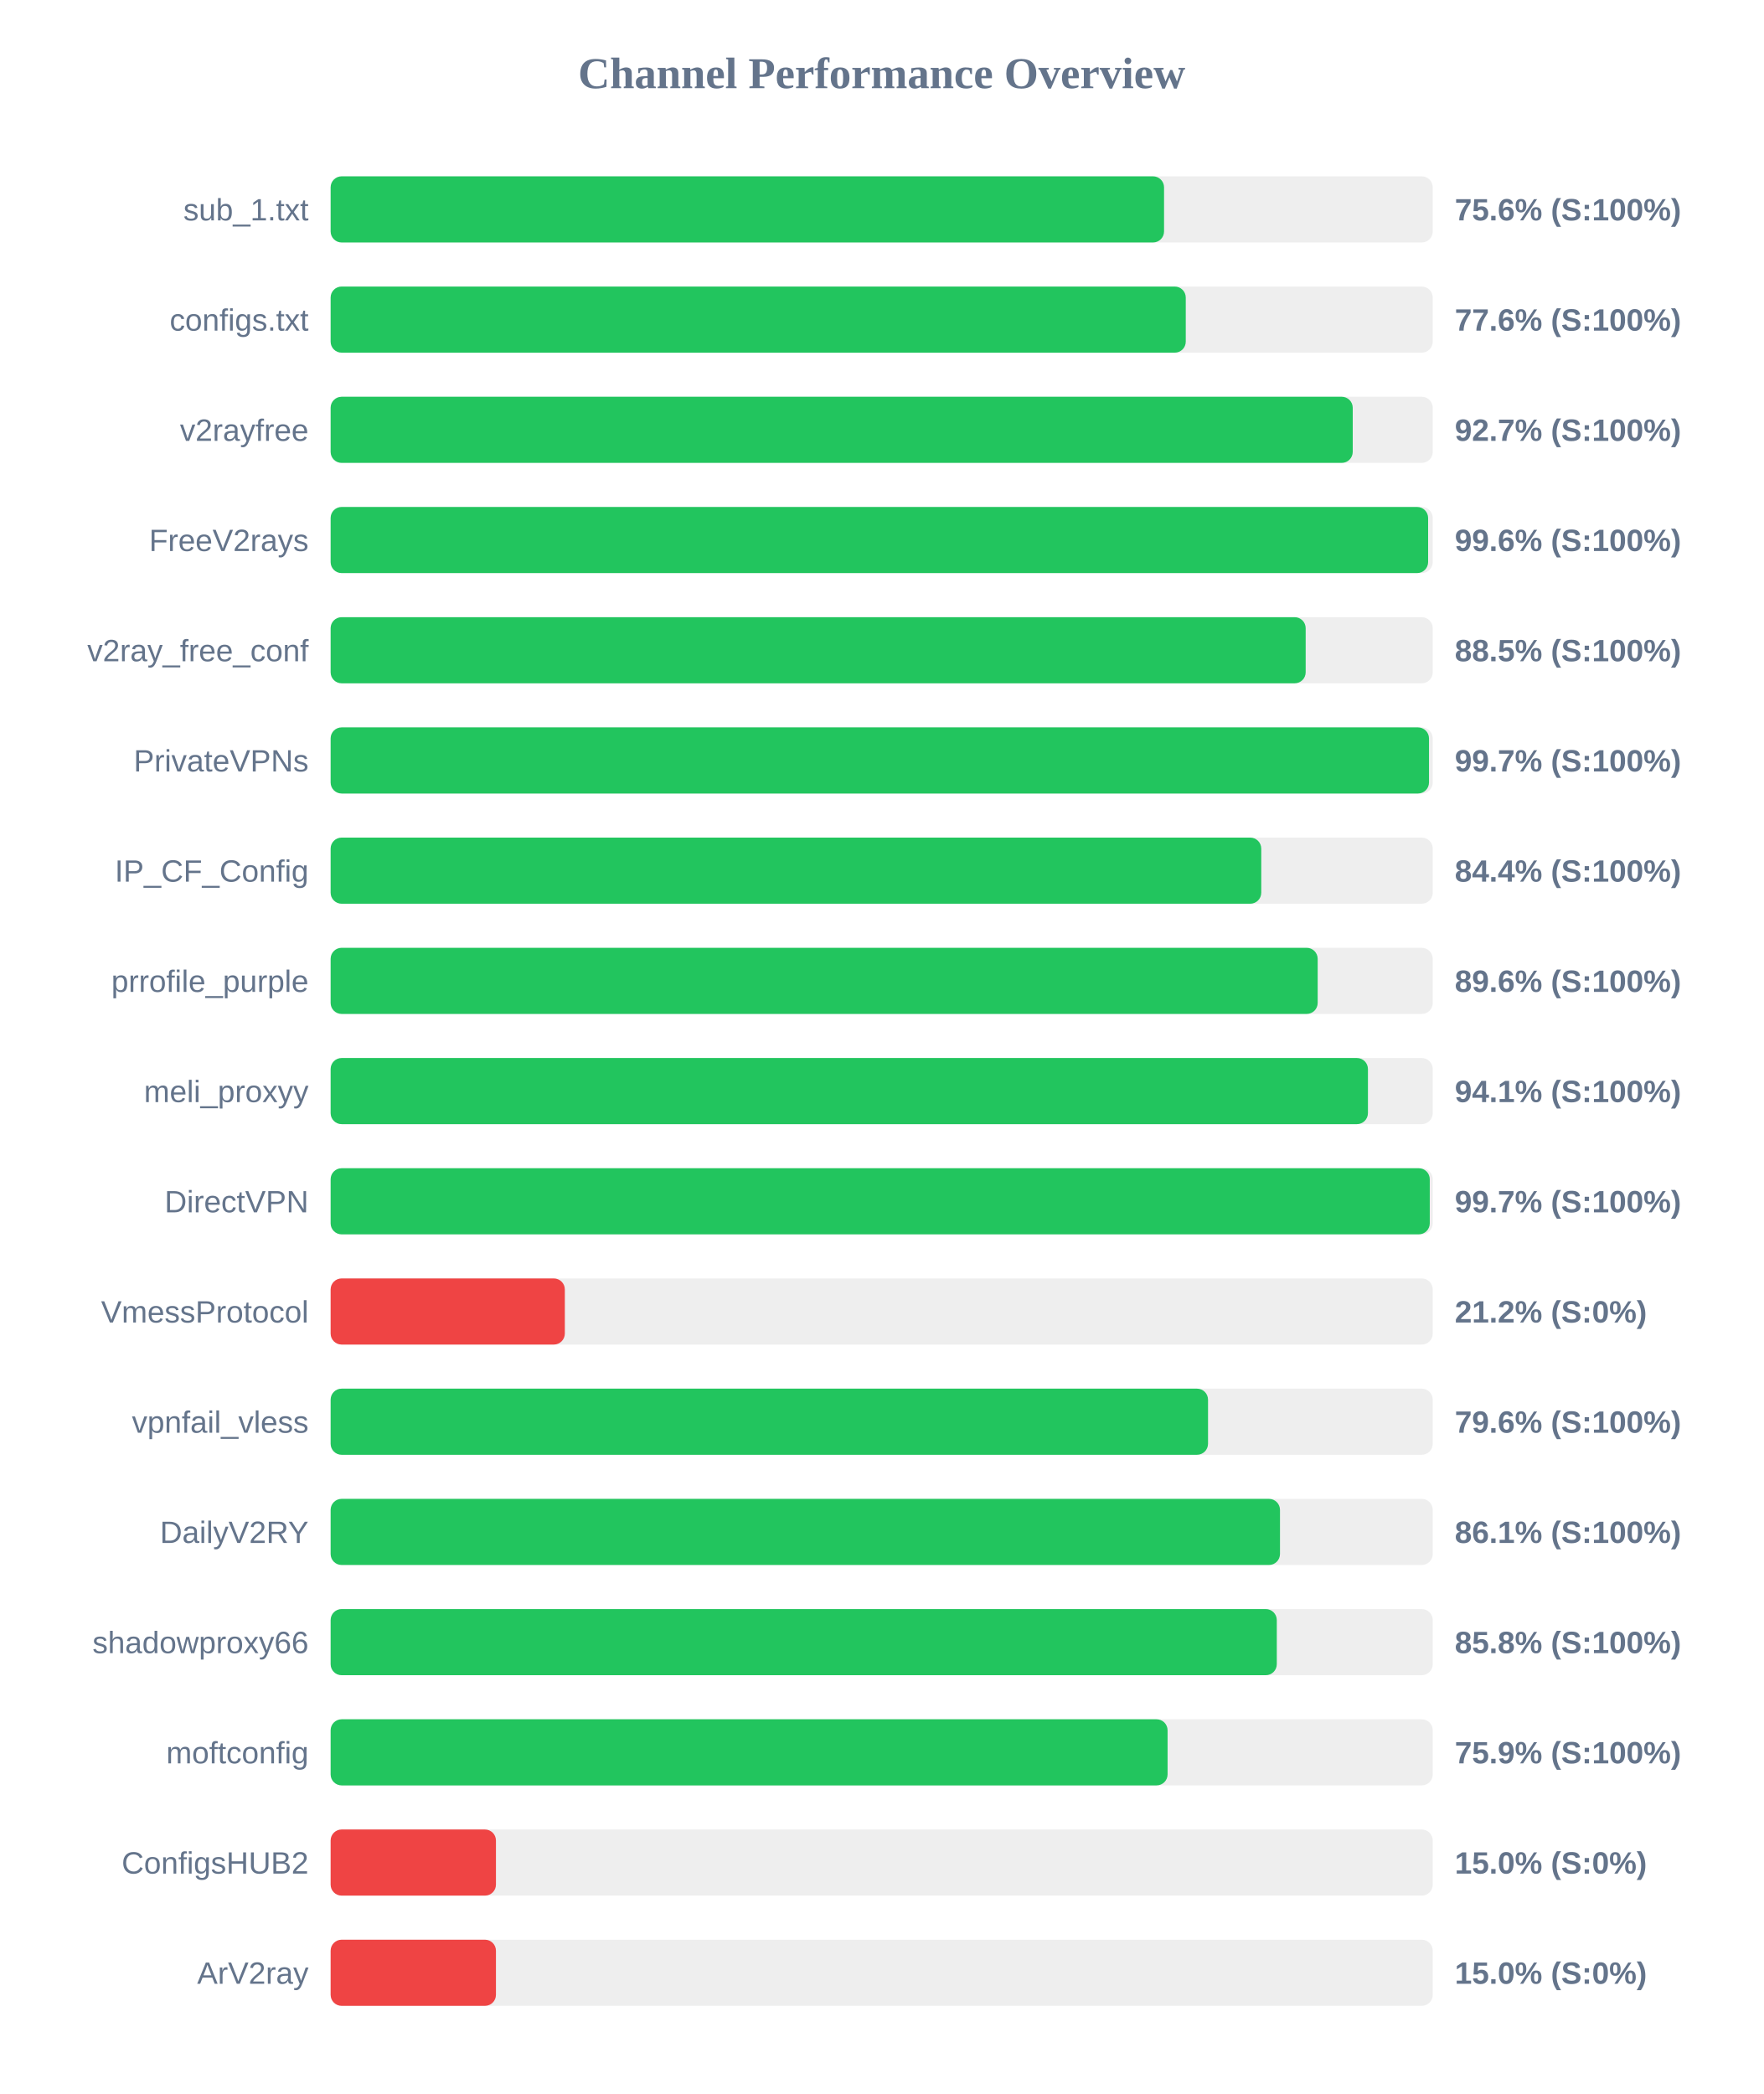
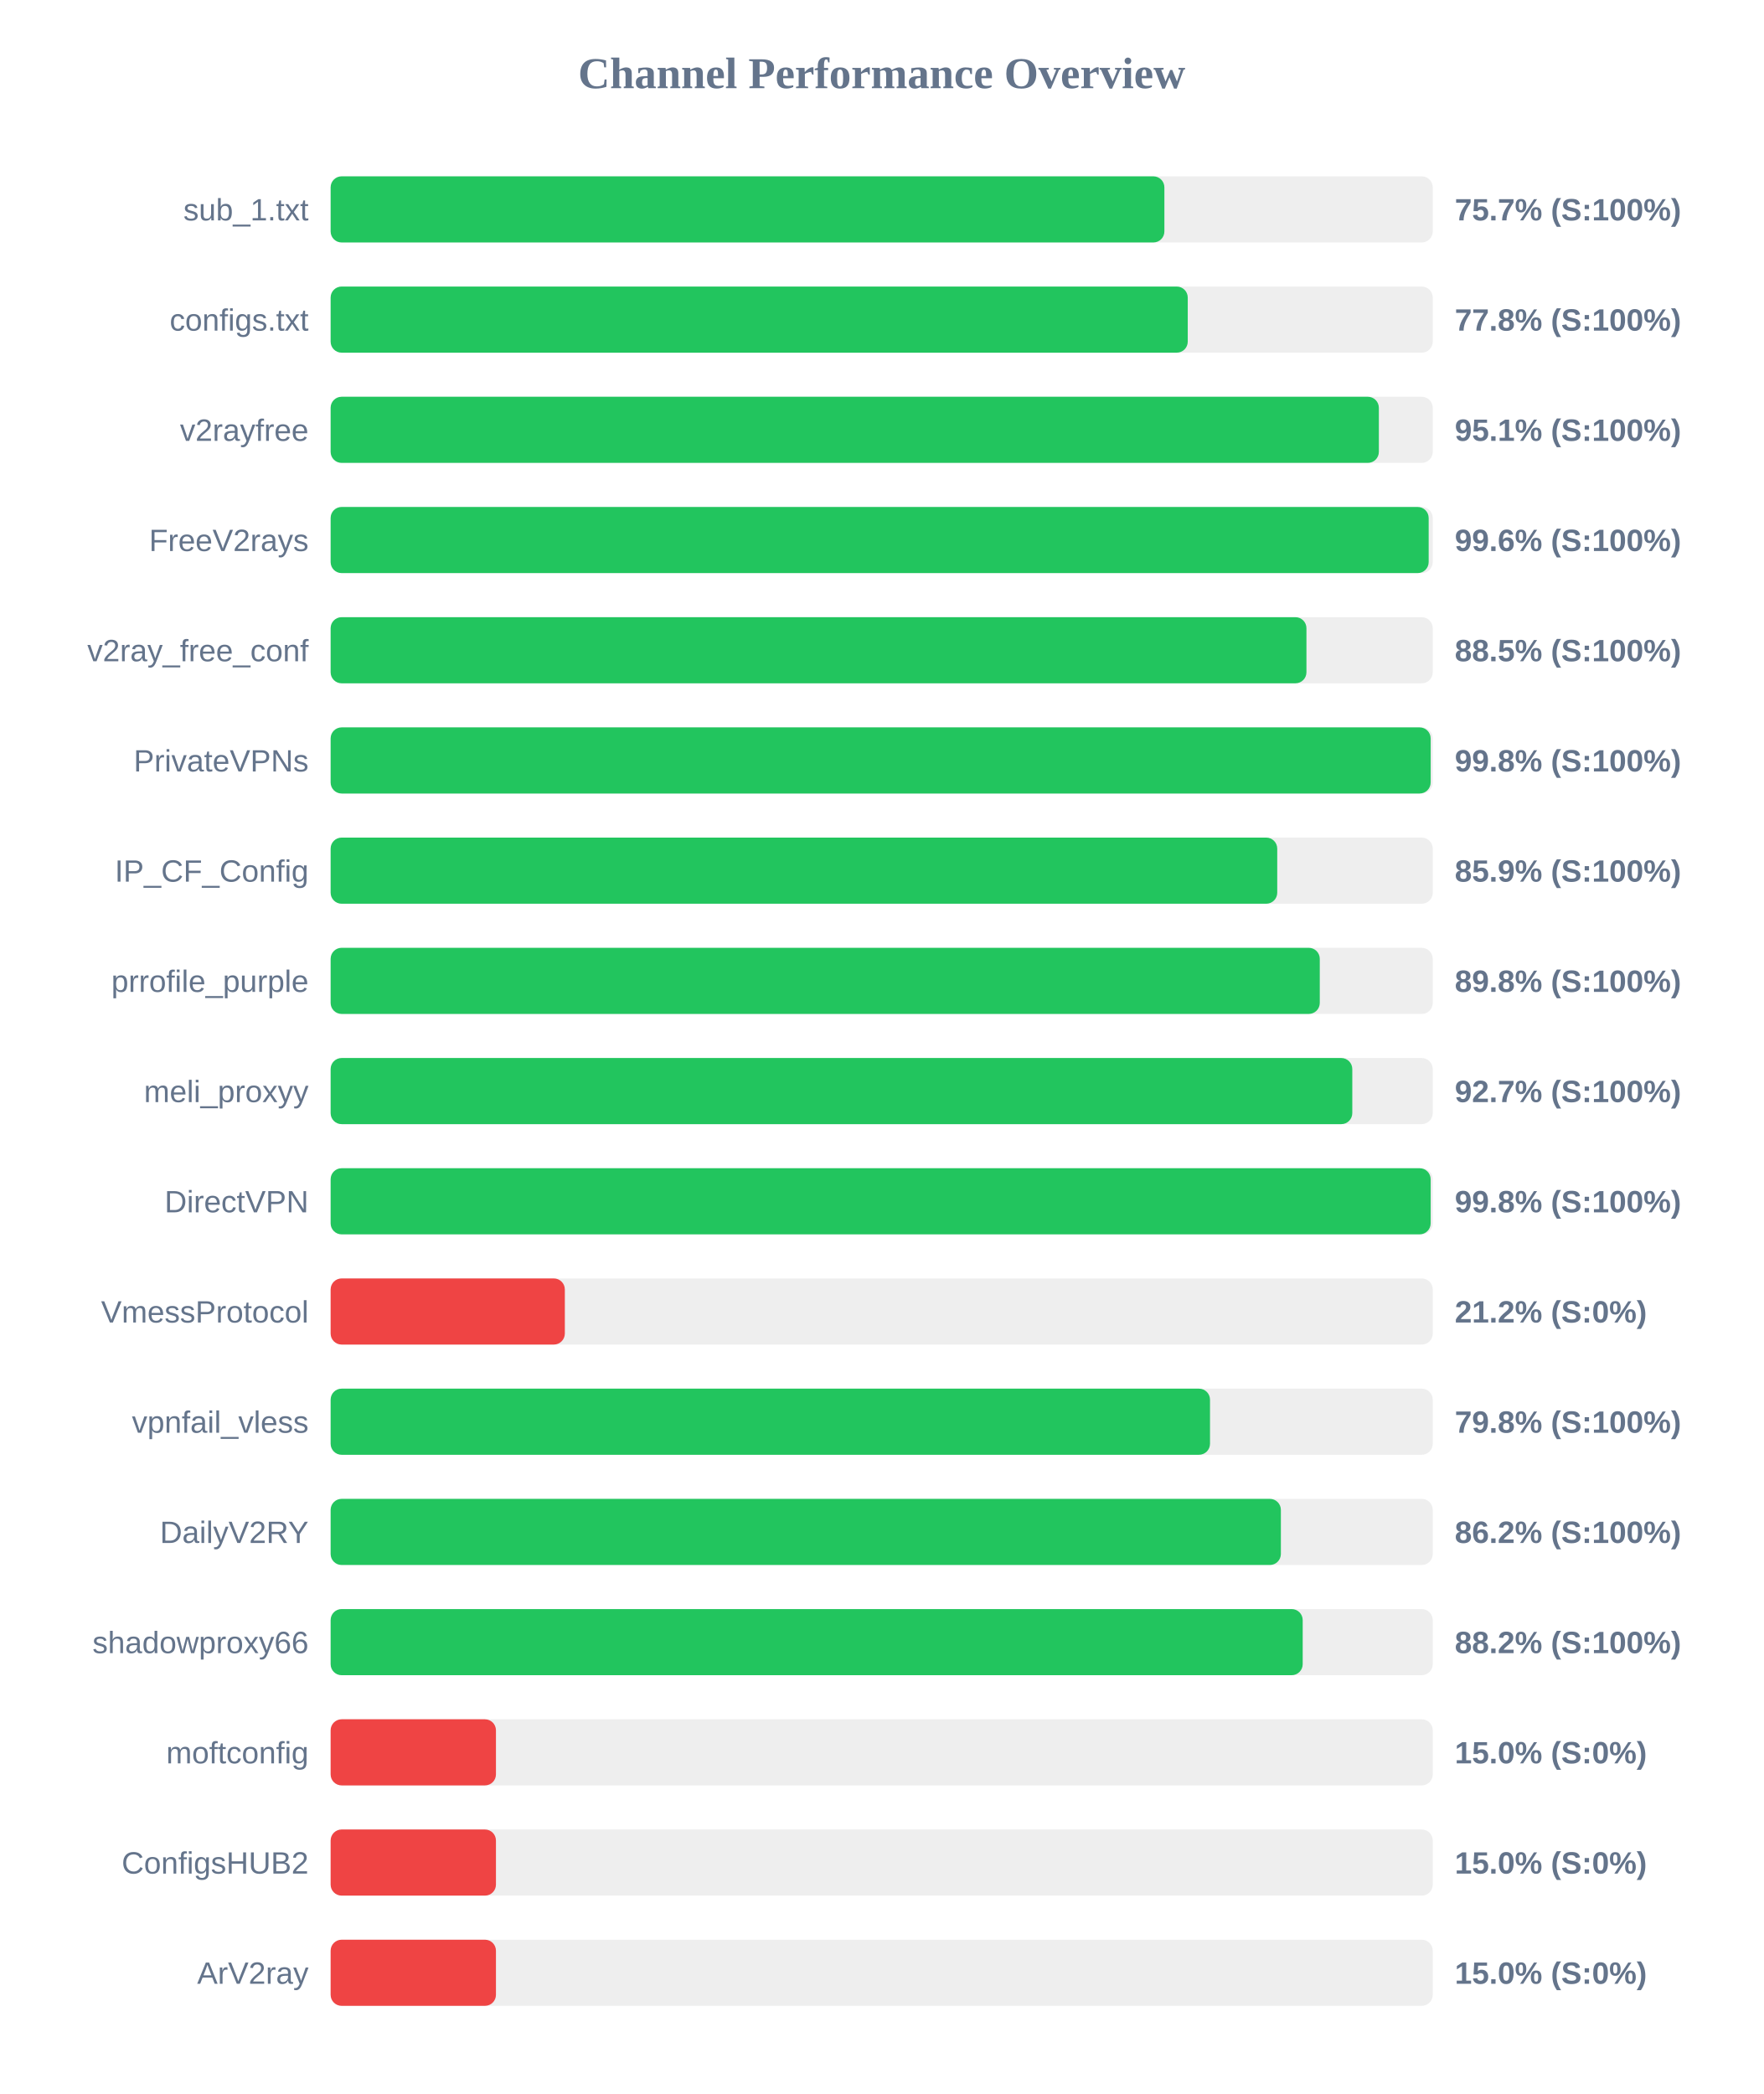
<svg xmlns="http://www.w3.org/2000/svg" width="800" height="950" version="1.1">
  <style>
        .row { font: 14px Arial; fill: #64748b; }
        .score { font: bold 14px Arial; fill: #64748b; }
    </style>
  <text x="400" y="40" text-anchor="middle" font-size="20px" font-weight="bold" fill="#64748b">Channel Performance Overview</text>
  <rect x="150" y="80" width="500" height="30" fill="#eee" rx="5" />
-   <rect x="150" y="80" width="378.1" height="30" fill="#22c55e" rx="5" />
+   <rect x="150" y="80" width="378.25" height="30" fill="#22c55e" rx="5" />
  <text x="140" y="100" text-anchor="end" class="row">sub_1.txt</text>
-   <text x="660" y="100" text-anchor="start" class="score">75.6% (S:100%)</text>
+   <text x="660" y="100" text-anchor="start" class="score">75.7% (S:100%)</text>
  <rect x="150" y="130" width="500" height="30" fill="#eee" rx="5" />
-   <rect x="150" y="130" width="387.95" height="30" fill="#22c55e" rx="5" />
+   <rect x="150" y="130" width="388.85" height="30" fill="#22c55e" rx="5" />
  <text x="140" y="150" text-anchor="end" class="row">configs.txt</text>
-   <text x="660" y="150" text-anchor="start" class="score">77.6% (S:100%)</text>
+   <text x="660" y="150" text-anchor="start" class="score">77.8% (S:100%)</text>
  <rect x="150" y="180" width="500" height="30" fill="#eee" rx="5" />
-   <rect x="150" y="180" width="463.7" height="30" fill="#22c55e" rx="5" />
+   <rect x="150" y="180" width="475.55" height="30" fill="#22c55e" rx="5" />
  <text x="140" y="200" text-anchor="end" class="row">v2rayfree</text>
-   <text x="660" y="200" text-anchor="start" class="score">92.7% (S:100%)</text>
+   <text x="660" y="200" text-anchor="start" class="score">95.1% (S:100%)</text>
  <rect x="150" y="230" width="500" height="30" fill="#eee" rx="5" />
-   <rect x="150" y="230" width="497.9" height="30" fill="#22c55e" rx="5" />
+   <rect x="150" y="230" width="498.15" height="30" fill="#22c55e" rx="5" />
  <text x="140" y="250" text-anchor="end" class="row">FreeV2rays</text>
  <text x="660" y="250" text-anchor="start" class="score">99.6% (S:100%)</text>
  <rect x="150" y="280" width="500" height="30" fill="#eee" rx="5" />
-   <rect x="150" y="280" width="442.35" height="30" fill="#22c55e" rx="5" />
+   <rect x="150" y="280" width="442.7" height="30" fill="#22c55e" rx="5" />
  <text x="140" y="300" text-anchor="end" class="row">v2ray_free_conf</text>
  <text x="660" y="300" text-anchor="start" class="score">88.5% (S:100%)</text>
  <rect x="150" y="330" width="500" height="30" fill="#eee" rx="5" />
-   <rect x="150" y="330" width="498.3" height="30" fill="#22c55e" rx="5" />
+   <rect x="150" y="330" width="499.05" height="30" fill="#22c55e" rx="5" />
  <text x="140" y="350" text-anchor="end" class="row">PrivateVPNs</text>
-   <text x="660" y="350" text-anchor="start" class="score">99.7% (S:100%)</text>
+   <text x="660" y="350" text-anchor="start" class="score">99.8% (S:100%)</text>
  <rect x="150" y="380" width="500" height="30" fill="#eee" rx="5" />
-   <rect x="150" y="380" width="422.2" height="30" fill="#22c55e" rx="5" />
+   <rect x="150" y="380" width="429.45" height="30" fill="#22c55e" rx="5" />
  <text x="140" y="400" text-anchor="end" class="row">IP_CF_Config</text>
-   <text x="660" y="400" text-anchor="start" class="score">84.4% (S:100%)</text>
+   <text x="660" y="400" text-anchor="start" class="score">85.9% (S:100%)</text>
  <rect x="150" y="430" width="500" height="30" fill="#eee" rx="5" />
-   <rect x="150" y="430" width="447.8" height="30" fill="#22c55e" rx="5" />
+   <rect x="150" y="430" width="448.75" height="30" fill="#22c55e" rx="5" />
  <text x="140" y="450" text-anchor="end" class="row">prrofile_purple</text>
-   <text x="660" y="450" text-anchor="start" class="score">89.6% (S:100%)</text>
+   <text x="660" y="450" text-anchor="start" class="score">89.8% (S:100%)</text>
  <rect x="150" y="480" width="500" height="30" fill="#eee" rx="5" />
-   <rect x="150" y="480" width="470.6" height="30" fill="#22c55e" rx="5" />
+   <rect x="150" y="480" width="463.5" height="30" fill="#22c55e" rx="5" />
  <text x="140" y="500" text-anchor="end" class="row">meli_proxyy</text>
-   <text x="660" y="500" text-anchor="start" class="score">94.1% (S:100%)</text>
+   <text x="660" y="500" text-anchor="start" class="score">92.7% (S:100%)</text>
  <rect x="150" y="530" width="500" height="30" fill="#eee" rx="5" />
-   <rect x="150" y="530" width="498.65" height="30" fill="#22c55e" rx="5" />
+   <rect x="150" y="530" width="499.05" height="30" fill="#22c55e" rx="5" />
  <text x="140" y="550" text-anchor="end" class="row">DirectVPN</text>
-   <text x="660" y="550" text-anchor="start" class="score">99.7% (S:100%)</text>
+   <text x="660" y="550" text-anchor="start" class="score">99.8% (S:100%)</text>
  <rect x="150" y="580" width="500" height="30" fill="#eee" rx="5" />
  <rect x="150" y="580" width="106.25" height="30" fill="#ef4444" rx="5" />
  <text x="140" y="600" text-anchor="end" class="row">VmessProtocol</text>
  <text x="660" y="600" text-anchor="start" class="score">21.2% (S:0%)</text>
  <rect x="150" y="630" width="500" height="30" fill="#eee" rx="5" />
-   <rect x="150" y="630" width="398.05" height="30" fill="#22c55e" rx="5" />
+   <rect x="150" y="630" width="398.95" height="30" fill="#22c55e" rx="5" />
  <text x="140" y="650" text-anchor="end" class="row">vpnfail_vless</text>
-   <text x="660" y="650" text-anchor="start" class="score">79.6% (S:100%)</text>
+   <text x="660" y="650" text-anchor="start" class="score">79.8% (S:100%)</text>
  <rect x="150" y="680" width="500" height="30" fill="#eee" rx="5" />
-   <rect x="150" y="680" width="430.7" height="30" fill="#22c55e" rx="5" />
+   <rect x="150" y="680" width="431.1" height="30" fill="#22c55e" rx="5" />
  <text x="140" y="700" text-anchor="end" class="row">DailyV2RY</text>
-   <text x="660" y="700" text-anchor="start" class="score">86.1% (S:100%)</text>
+   <text x="660" y="700" text-anchor="start" class="score">86.2% (S:100%)</text>
  <rect x="150" y="730" width="500" height="30" fill="#eee" rx="5" />
-   <rect x="150" y="730" width="429.25" height="30" fill="#22c55e" rx="5" />
+   <rect x="150" y="730" width="441.0" height="30" fill="#22c55e" rx="5" />
  <text x="140" y="750" text-anchor="end" class="row">shadowproxy66</text>
-   <text x="660" y="750" text-anchor="start" class="score">85.8% (S:100%)</text>
+   <text x="660" y="750" text-anchor="start" class="score">88.2% (S:100%)</text>
  <rect x="150" y="780" width="500" height="30" fill="#eee" rx="5" />
-   <rect x="150" y="780" width="379.7" height="30" fill="#22c55e" rx="5" />
+   <rect x="150" y="780" width="75.0" height="30" fill="#ef4444" rx="5" />
  <text x="140" y="800" text-anchor="end" class="row">moftconfig</text>
-   <text x="660" y="800" text-anchor="start" class="score">75.9% (S:100%)</text>
+   <text x="660" y="800" text-anchor="start" class="score">15.0% (S:0%)</text>
  <rect x="150" y="830" width="500" height="30" fill="#eee" rx="5" />
  <rect x="150" y="830" width="75.0" height="30" fill="#ef4444" rx="5" />
  <text x="140" y="850" text-anchor="end" class="row">ConfigsHUB2</text>
  <text x="660" y="850" text-anchor="start" class="score">15.0% (S:0%)</text>
  <rect x="150" y="880" width="500" height="30" fill="#eee" rx="5" />
  <rect x="150" y="880" width="75.0" height="30" fill="#ef4444" rx="5" />
  <text x="140" y="900" text-anchor="end" class="row">ArV2ray</text>
  <text x="660" y="900" text-anchor="start" class="score">15.0% (S:0%)</text>
</svg>
